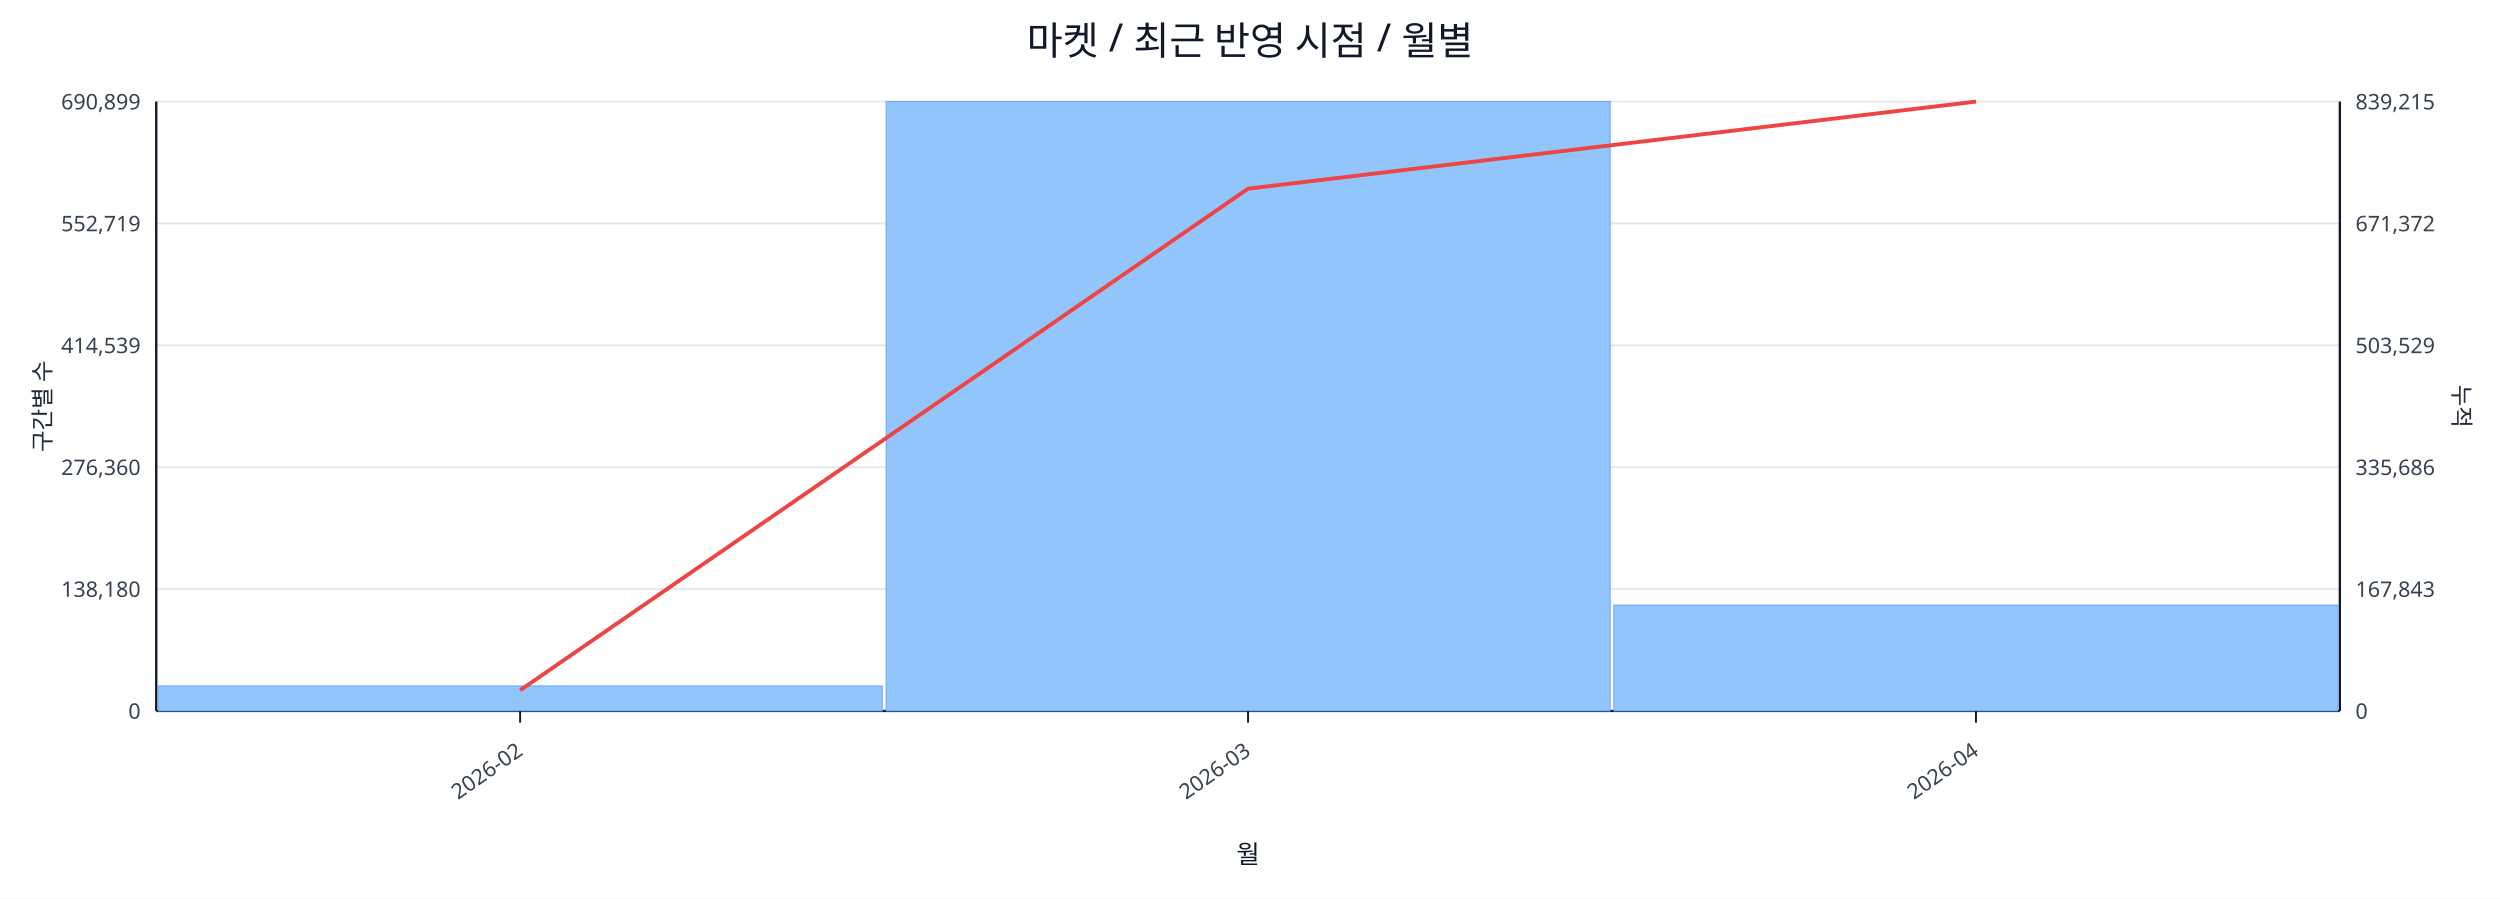
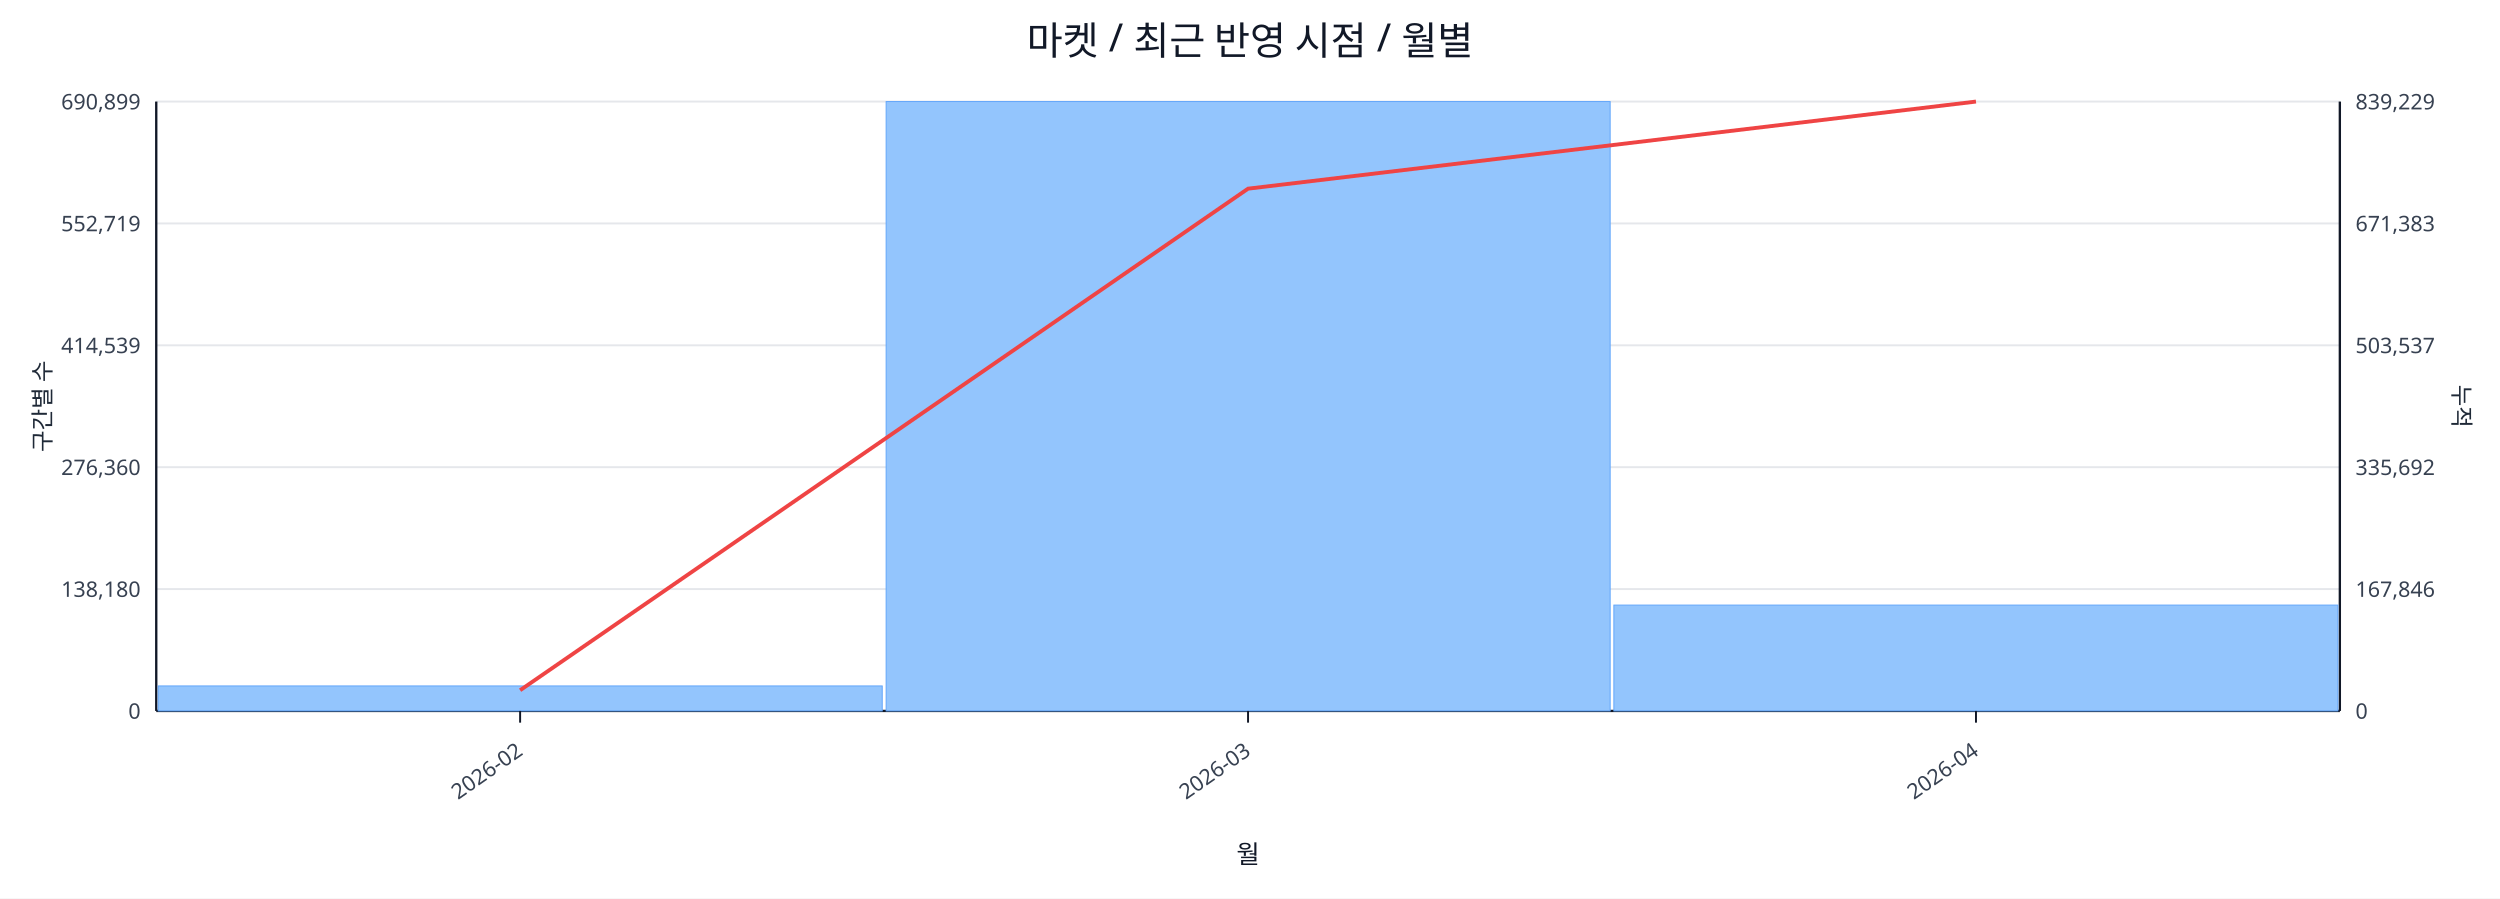
<svg xmlns="http://www.w3.org/2000/svg" width="1280" height="460" viewBox="0 0 1280 460">
  <rect x="0" y="0" width="100%" height="100%" fill="#ffffff" />
  <text x="640.0" y="28" font-size="20" text-anchor="middle" font-family="sans-serif" fill="#111827">마켓 / 최근 반영 시점 / 월별</text>
  <line x1="80.0" y1="52.0" x2="1198.0" y2="52.0" stroke="#e5e7eb" stroke-width="1" />
  <text x="72.0" y="56.0" font-size="11" text-anchor="end" font-family="sans-serif" fill="#374151">690,899</text>
-   <text x="1206.0" y="56.0" font-size="11" text-anchor="start" font-family="sans-serif" fill="#374151">839,215</text>
+   <text x="1206.0" y="56.0" font-size="11" text-anchor="start" font-family="sans-serif" fill="#374151">839,229</text>
  <line x1="80.0" y1="114.4" x2="1198.0" y2="114.4" stroke="#e5e7eb" stroke-width="1" />
  <text x="72.0" y="118.4" font-size="11" text-anchor="end" font-family="sans-serif" fill="#374151">552,719</text>
-   <text x="1206.0" y="118.4" font-size="11" text-anchor="start" font-family="sans-serif" fill="#374151">671,372</text>
+   <text x="1206.0" y="118.4" font-size="11" text-anchor="start" font-family="sans-serif" fill="#374151">671,383</text>
  <line x1="80.0" y1="176.8" x2="1198.0" y2="176.8" stroke="#e5e7eb" stroke-width="1" />
  <text x="72.0" y="180.8" font-size="11" text-anchor="end" font-family="sans-serif" fill="#374151">414,539</text>
-   <text x="1206.0" y="180.8" font-size="11" text-anchor="start" font-family="sans-serif" fill="#374151">503,529</text>
+   <text x="1206.0" y="180.8" font-size="11" text-anchor="start" font-family="sans-serif" fill="#374151">503,537</text>
  <line x1="80.0" y1="239.2" x2="1198.0" y2="239.2" stroke="#e5e7eb" stroke-width="1" />
  <text x="72.0" y="243.2" font-size="11" text-anchor="end" font-family="sans-serif" fill="#374151">276,360</text>
-   <text x="1206.0" y="243.2" font-size="11" text-anchor="start" font-family="sans-serif" fill="#374151">335,686</text>
+   <text x="1206.0" y="243.2" font-size="11" text-anchor="start" font-family="sans-serif" fill="#374151">335,692</text>
  <line x1="80.0" y1="301.6" x2="1198.0" y2="301.6" stroke="#e5e7eb" stroke-width="1" />
  <text x="72.0" y="305.6" font-size="11" text-anchor="end" font-family="sans-serif" fill="#374151">138,180</text>
-   <text x="1206.0" y="305.6" font-size="11" text-anchor="start" font-family="sans-serif" fill="#374151">167,843</text>
+   <text x="1206.0" y="305.6" font-size="11" text-anchor="start" font-family="sans-serif" fill="#374151">167,846</text>
  <line x1="80.0" y1="364.0" x2="1198.0" y2="364.0" stroke="#e5e7eb" stroke-width="1" />
  <text x="72.0" y="368.0" font-size="11" text-anchor="end" font-family="sans-serif" fill="#374151">0</text>
  <text x="1206.0" y="368.0" font-size="11" text-anchor="start" font-family="sans-serif" fill="#374151">0</text>
  <line x1="80.0" y1="364.0" x2="1198.0" y2="364.0" stroke="#111827" stroke-width="1.2" />
  <line x1="80.0" y1="52.0" x2="80.0" y2="364.0" stroke="#111827" stroke-width="1.2" />
  <line x1="1198.0" y1="52.0" x2="1198.0" y2="364.0" stroke="#111827" stroke-width="1.2" />
  <rect x="81.0" y="351.2" width="370.7" height="12.8" fill="#93c5fd" stroke="#60a5fa" stroke-width="0.5" />
  <rect x="453.7" y="52.0" width="370.7" height="312.0" fill="#93c5fd" stroke="#60a5fa" stroke-width="0.5" />
  <rect x="826.3" y="309.8" width="370.7" height="54.2" fill="#93c5fd" stroke="#60a5fa" stroke-width="0.5" />
  <polyline fill="none" stroke="#ef4444" stroke-width="2" points="266.3,353.4 639.0,96.6 1011.7,52.0" />
  <line x1="266.3" y1="364.0" x2="266.3" y2="370.0" stroke="#111827" stroke-width="1" />
  <text x="268.3" y="386.0" font-size="11" text-anchor="end" transform="rotate(-35 268.3 386.0)" font-family="sans-serif" fill="#374151">2026-02</text>
  <line x1="639.0" y1="364.0" x2="639.0" y2="370.0" stroke="#111827" stroke-width="1" />
  <text x="641.0" y="386.0" font-size="11" text-anchor="end" transform="rotate(-35 641.0 386.0)" font-family="sans-serif" fill="#374151">2026-03</text>
  <line x1="1011.7" y1="364.0" x2="1011.7" y2="370.0" stroke="#111827" stroke-width="1" />
  <text x="1013.7" y="386.0" font-size="11" text-anchor="end" transform="rotate(-35 1013.7 386.0)" font-family="sans-serif" fill="#374151">2026-04</text>
  <text x="26" y="208.0" font-size="12" transform="rotate(-90 26 208.0)" text-anchor="middle" font-family="sans-serif" fill="#1f2937">구간별 수</text>
  <text x="1256.0" y="208.0" font-size="12" transform="rotate(90 1256.0 208.0)" text-anchor="middle" font-family="sans-serif" fill="#1f2937">누적</text>
  <text x="639.0" y="442.0" font-size="13" text-anchor="middle" font-family="sans-serif" fill="#111827">월</text>
</svg>
